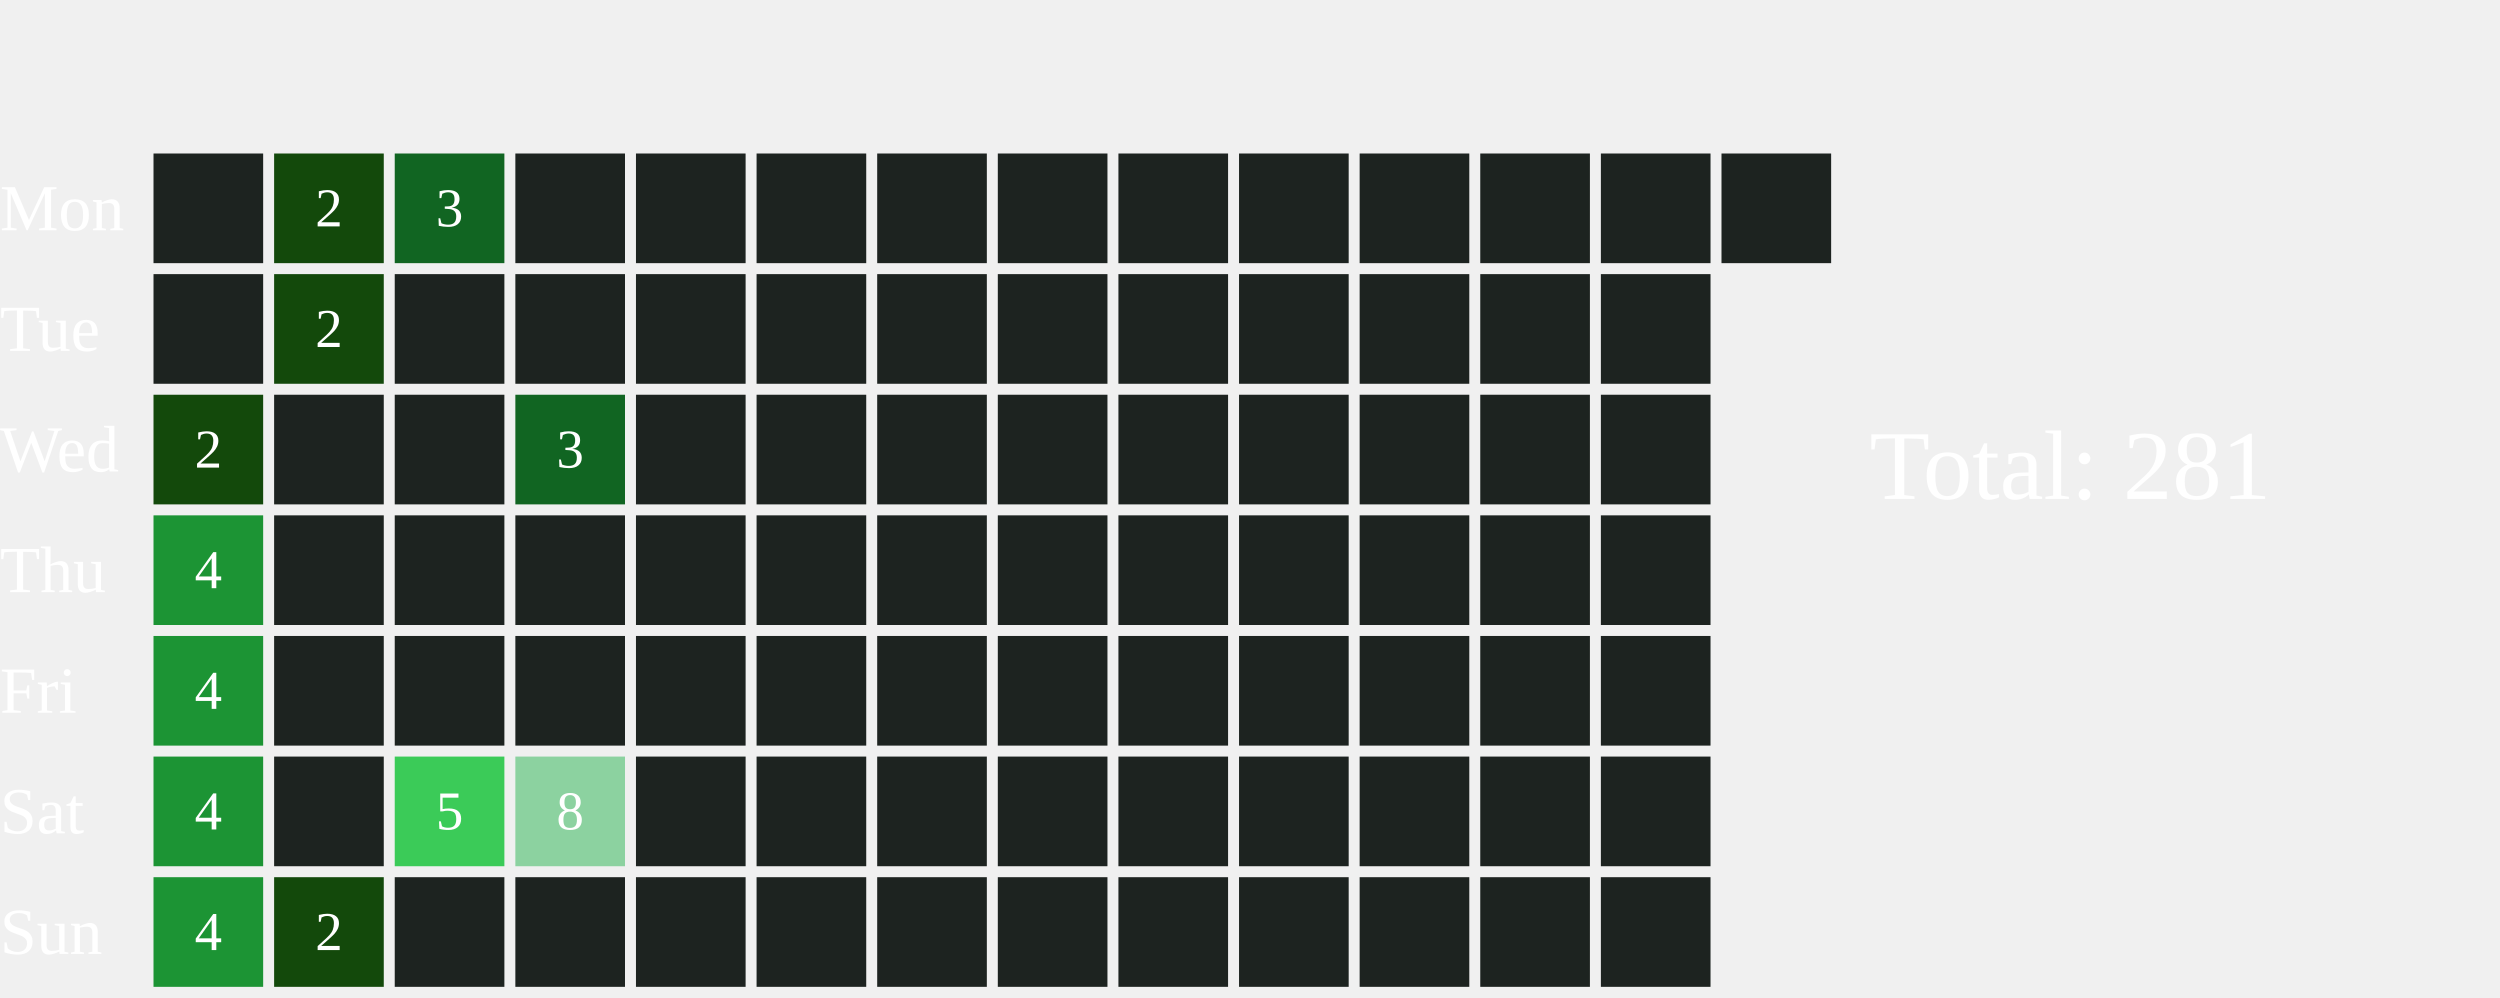
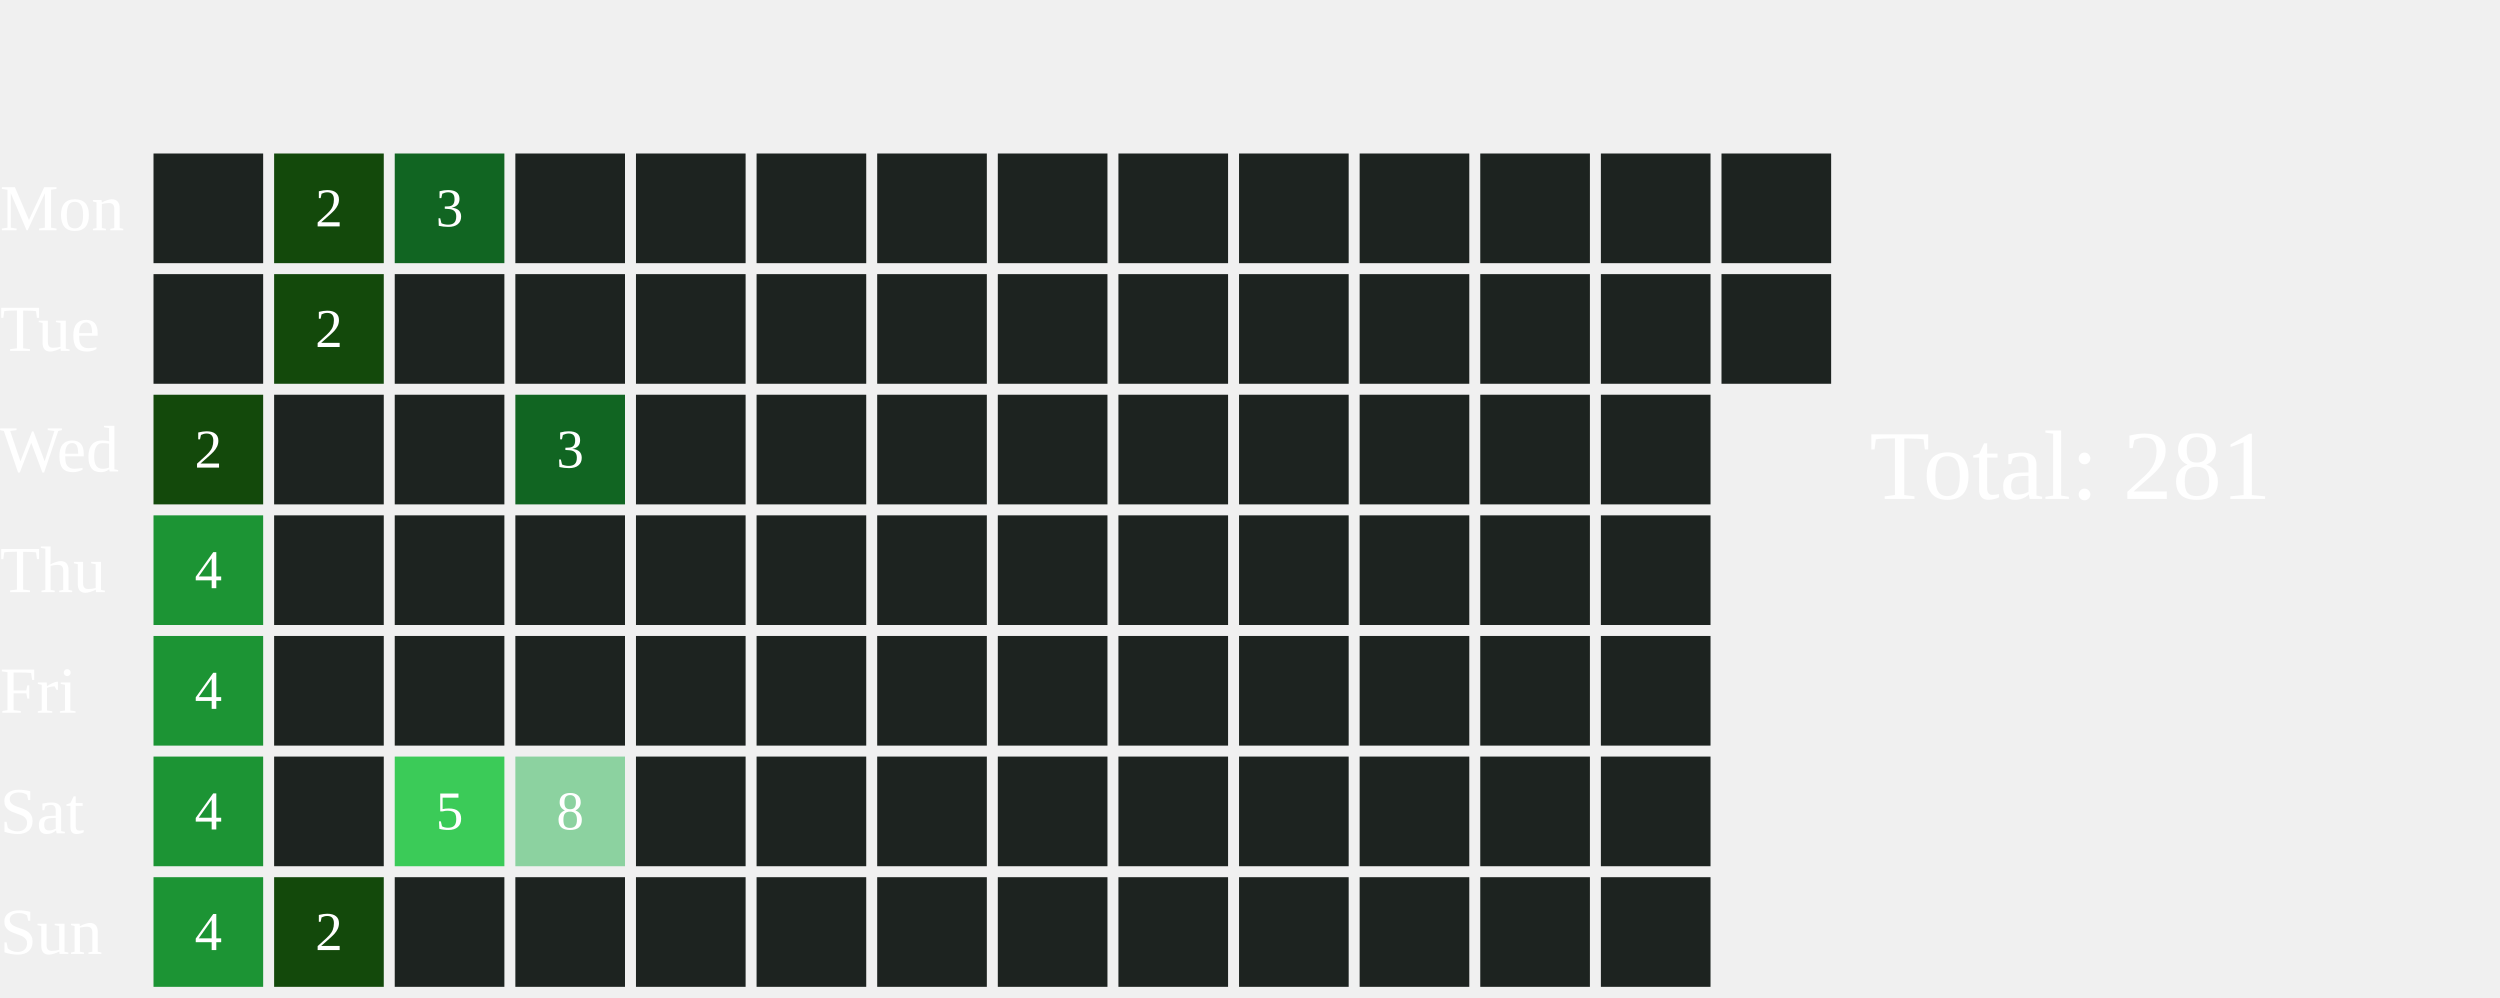
<svg xmlns="http://www.w3.org/2000/svg" width="456" height="182">
  <text x="0" y="42.0" font-size="12" fill="white">Mon</text>
  <text x="0" y="64.0" font-size="12" fill="white">Tue</text>
  <text x="0" y="86.0" font-size="12" fill="white">Wed</text>
  <text x="0" y="108.0" font-size="12" fill="white">Thu</text>
  <text x="0" y="130.0" font-size="12" fill="white">Fri</text>
  <text x="0" y="152.0" font-size="12" fill="white">Sat</text>
  <text x="0" y="174.0" font-size="12" fill="white">Sun</text>
  <rect x="28" y="28" width="20" height="20" fill="#1D2320">
    </rect>
  <rect x="28" y="50" width="20" height="20" fill="#1D2320">
    </rect>
  <rect x="28" y="72" width="20" height="20" fill="#13490b">
    </rect>
  <text x="38.0" y="83.0" font-size="10" fill="white" text-anchor="middle" dominant-baseline="middle" pointer-events="none">2</text>
  <rect x="28" y="94" width="20" height="20" fill="#1C9434">
    </rect>
  <text x="38.0" y="105.0" font-size="10" fill="white" text-anchor="middle" dominant-baseline="middle" pointer-events="none">4</text>
  <rect x="28" y="116" width="20" height="20" fill="#1C9434">
    </rect>
  <text x="38.0" y="127.0" font-size="10" fill="white" text-anchor="middle" dominant-baseline="middle" pointer-events="none">4</text>
  <rect x="28" y="138" width="20" height="20" fill="#1C9434">
    </rect>
  <text x="38.0" y="149.0" font-size="10" fill="white" text-anchor="middle" dominant-baseline="middle" pointer-events="none">4</text>
  <rect x="28" y="160" width="20" height="20" fill="#1C9434">
    </rect>
  <text x="38.0" y="171.0" font-size="10" fill="white" text-anchor="middle" dominant-baseline="middle" pointer-events="none">4</text>
  <rect x="50" y="28" width="20" height="20" fill="#13490b">
    </rect>
  <text x="60.0" y="39.0" font-size="10" fill="white" text-anchor="middle" dominant-baseline="middle" pointer-events="none">2</text>
  <rect x="50" y="50" width="20" height="20" fill="#13490b">
    </rect>
  <text x="60.0" y="61.0" font-size="10" fill="white" text-anchor="middle" dominant-baseline="middle" pointer-events="none">2</text>
  <rect x="50" y="72" width="20" height="20" fill="#1D2320">
    </rect>
  <rect x="50" y="94" width="20" height="20" fill="#1D2320">
    </rect>
  <rect x="50" y="116" width="20" height="20" fill="#1D2320">
    </rect>
  <rect x="50" y="138" width="20" height="20" fill="#1D2320">
    </rect>
  <rect x="50" y="160" width="20" height="20" fill="#13490b">
    </rect>
  <text x="60.0" y="171.0" font-size="10" fill="white" text-anchor="middle" dominant-baseline="middle" pointer-events="none">2</text>
  <rect x="72" y="28" width="20" height="20" fill="#116522">
    </rect>
  <text x="82.0" y="39.0" font-size="10" fill="white" text-anchor="middle" dominant-baseline="middle" pointer-events="none">3</text>
  <rect x="72" y="50" width="20" height="20" fill="#1D2320">
    </rect>
  <rect x="72" y="72" width="20" height="20" fill="#1D2320">
    </rect>
  <rect x="72" y="94" width="20" height="20" fill="#1D2320">
    </rect>
  <rect x="72" y="116" width="20" height="20" fill="#1D2320">
    </rect>
  <rect x="72" y="138" width="20" height="20" fill="#3BCB58">
    </rect>
  <text x="82.0" y="149.0" font-size="10" fill="white" text-anchor="middle" dominant-baseline="middle" pointer-events="none">5</text>
  <rect x="72" y="160" width="20" height="20" fill="#1D2320">
    </rect>
  <rect x="94" y="28" width="20" height="20" fill="#1D2320">
    </rect>
  <rect x="94" y="50" width="20" height="20" fill="#1D2320">
    </rect>
  <rect x="94" y="72" width="20" height="20" fill="#116522">
    </rect>
  <text x="104.0" y="83.0" font-size="10" fill="white" text-anchor="middle" dominant-baseline="middle" pointer-events="none">3</text>
  <rect x="94" y="94" width="20" height="20" fill="#1D2320">
    </rect>
  <rect x="94" y="116" width="20" height="20" fill="#1D2320">
    </rect>
  <rect x="94" y="138" width="20" height="20" fill="#8CD2A0">
    </rect>
  <text x="104.0" y="149.0" font-size="10" fill="white" text-anchor="middle" dominant-baseline="middle" pointer-events="none">8</text>
  <rect x="94" y="160" width="20" height="20" fill="#1D2320">
    </rect>
  <rect x="116" y="28" width="20" height="20" fill="#1D2320">
    </rect>
  <rect x="116" y="50" width="20" height="20" fill="#1D2320">
    </rect>
  <rect x="116" y="72" width="20" height="20" fill="#1D2320">
    </rect>
  <rect x="116" y="94" width="20" height="20" fill="#1D2320">
    </rect>
  <rect x="116" y="116" width="20" height="20" fill="#1D2320">
    </rect>
  <rect x="116" y="138" width="20" height="20" fill="#1D2320">
    </rect>
  <rect x="116" y="160" width="20" height="20" fill="#1D2320">
    </rect>
  <rect x="138" y="28" width="20" height="20" fill="#1D2320">
    </rect>
  <rect x="138" y="50" width="20" height="20" fill="#1D2320">
    </rect>
  <rect x="138" y="72" width="20" height="20" fill="#1D2320">
    </rect>
  <rect x="138" y="94" width="20" height="20" fill="#1D2320">
    </rect>
  <rect x="138" y="116" width="20" height="20" fill="#1D2320">
    </rect>
  <rect x="138" y="138" width="20" height="20" fill="#1D2320">
    </rect>
  <rect x="138" y="160" width="20" height="20" fill="#1D2320">
    </rect>
  <rect x="160" y="28" width="20" height="20" fill="#1D2320">
    </rect>
  <rect x="160" y="50" width="20" height="20" fill="#1D2320">
    </rect>
  <rect x="160" y="72" width="20" height="20" fill="#1D2320">
    </rect>
  <rect x="160" y="94" width="20" height="20" fill="#1D2320">
    </rect>
  <rect x="160" y="116" width="20" height="20" fill="#1D2320">
    </rect>
  <rect x="160" y="138" width="20" height="20" fill="#1D2320">
    </rect>
  <rect x="160" y="160" width="20" height="20" fill="#1D2320">
    </rect>
  <rect x="182" y="28" width="20" height="20" fill="#1D2320">
    </rect>
  <rect x="182" y="50" width="20" height="20" fill="#1D2320">
    </rect>
  <rect x="182" y="72" width="20" height="20" fill="#1D2320">
    </rect>
  <rect x="182" y="94" width="20" height="20" fill="#1D2320">
    </rect>
  <rect x="182" y="116" width="20" height="20" fill="#1D2320">
    </rect>
  <rect x="182" y="138" width="20" height="20" fill="#1D2320">
    </rect>
  <rect x="182" y="160" width="20" height="20" fill="#1D2320">
    </rect>
  <rect x="204" y="28" width="20" height="20" fill="#1D2320">
    </rect>
  <rect x="204" y="50" width="20" height="20" fill="#1D2320">
    </rect>
  <rect x="204" y="72" width="20" height="20" fill="#1D2320">
    </rect>
  <rect x="204" y="94" width="20" height="20" fill="#1D2320">
    </rect>
  <rect x="204" y="116" width="20" height="20" fill="#1D2320">
    </rect>
  <rect x="204" y="138" width="20" height="20" fill="#1D2320">
    </rect>
  <rect x="204" y="160" width="20" height="20" fill="#1D2320">
    </rect>
  <rect x="226" y="28" width="20" height="20" fill="#1D2320">
    </rect>
  <rect x="226" y="50" width="20" height="20" fill="#1D2320">
    </rect>
  <rect x="226" y="72" width="20" height="20" fill="#1D2320">
    </rect>
  <rect x="226" y="94" width="20" height="20" fill="#1D2320">
    </rect>
  <rect x="226" y="116" width="20" height="20" fill="#1D2320">
    </rect>
  <rect x="226" y="138" width="20" height="20" fill="#1D2320">
    </rect>
  <rect x="226" y="160" width="20" height="20" fill="#1D2320">
    </rect>
  <rect x="248" y="28" width="20" height="20" fill="#1D2320">
    </rect>
  <rect x="248" y="50" width="20" height="20" fill="#1D2320">
    </rect>
  <rect x="248" y="72" width="20" height="20" fill="#1D2320">
    </rect>
  <rect x="248" y="94" width="20" height="20" fill="#1D2320">
    </rect>
  <rect x="248" y="116" width="20" height="20" fill="#1D2320">
    </rect>
  <rect x="248" y="138" width="20" height="20" fill="#1D2320">
    </rect>
  <rect x="248" y="160" width="20" height="20" fill="#1D2320">
    </rect>
  <rect x="270" y="28" width="20" height="20" fill="#1D2320">
    </rect>
  <rect x="270" y="50" width="20" height="20" fill="#1D2320">
    </rect>
  <rect x="270" y="72" width="20" height="20" fill="#1D2320">
    </rect>
  <rect x="270" y="94" width="20" height="20" fill="#1D2320">
    </rect>
  <rect x="270" y="116" width="20" height="20" fill="#1D2320">
    </rect>
  <rect x="270" y="138" width="20" height="20" fill="#1D2320">
    </rect>
  <rect x="270" y="160" width="20" height="20" fill="#1D2320">
    </rect>
  <rect x="292" y="28" width="20" height="20" fill="#1D2320">
    </rect>
  <rect x="292" y="50" width="20" height="20" fill="#1D2320">
    </rect>
  <rect x="292" y="72" width="20" height="20" fill="#1D2320">
    </rect>
  <rect x="292" y="94" width="20" height="20" fill="#1D2320">
    </rect>
  <rect x="292" y="116" width="20" height="20" fill="#1D2320">
    </rect>
  <rect x="292" y="138" width="20" height="20" fill="#1D2320">
    </rect>
  <rect x="292" y="160" width="20" height="20" fill="#1D2320">
    </rect>
  <rect x="314" y="28" width="20" height="20" fill="#1D2320">
    </rect>
+   <rect x="314" y="50" width="20" height="20" fill="#1D2320">
+     </rect>
  <text x="341" y="91.0" font-size="18" fill="white">Total: 281</text>
</svg>
